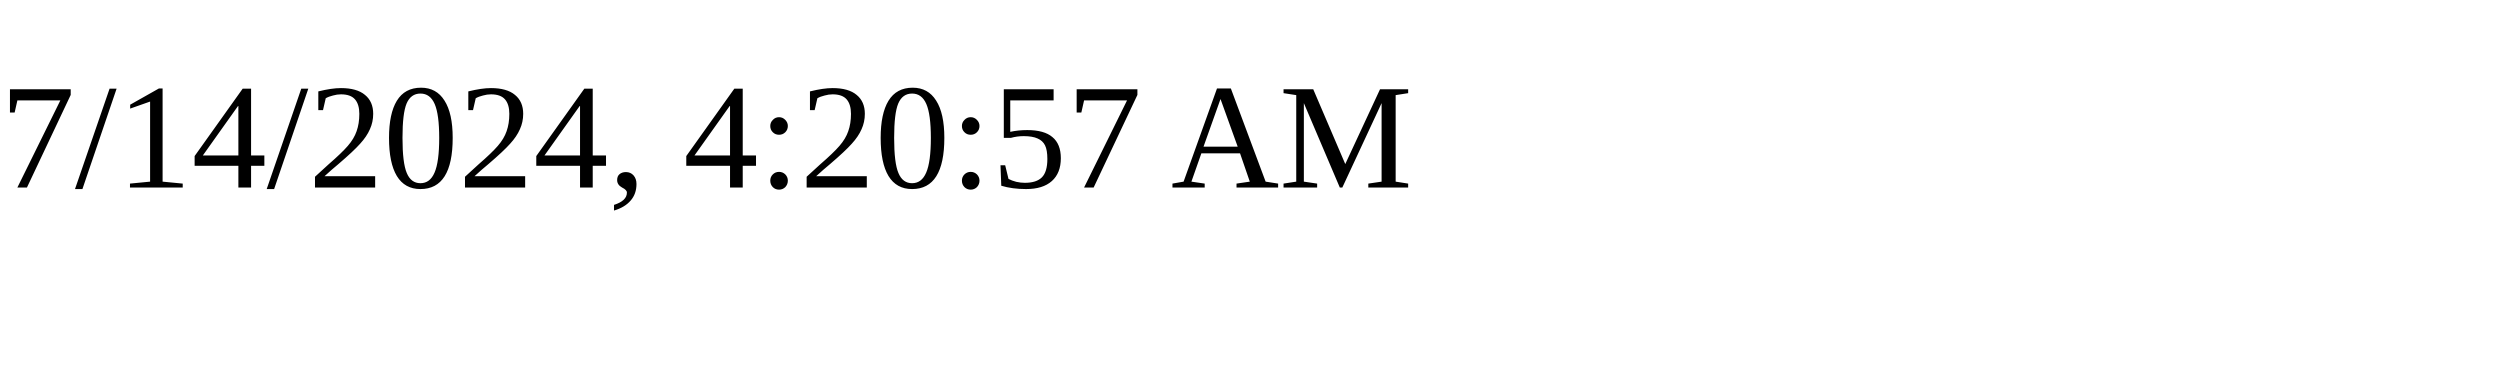
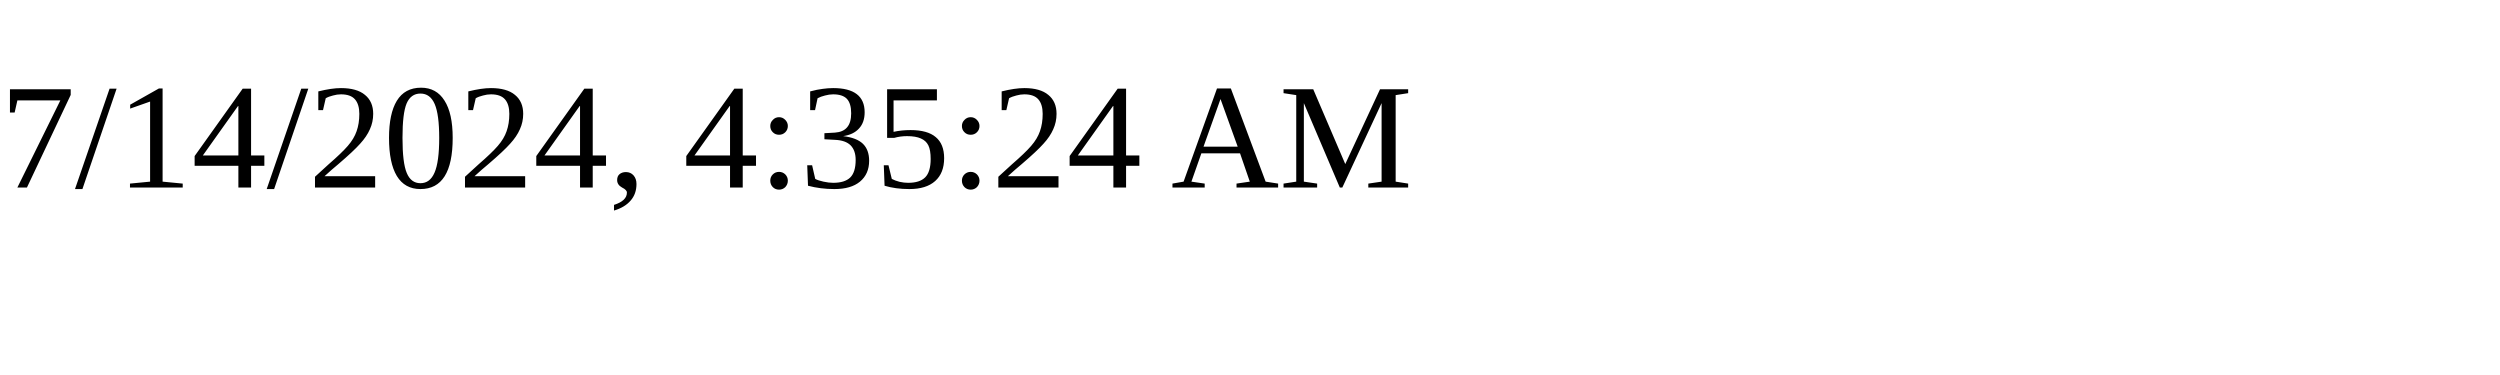
<svg xmlns="http://www.w3.org/2000/svg" height="30" width="200">
-   <text x="0" y="15">7/14/2024, 4:20:57 AM</text>
+   <text x="0" y="15">7/14/2024, 4:35:24 AM</text>
</svg>
